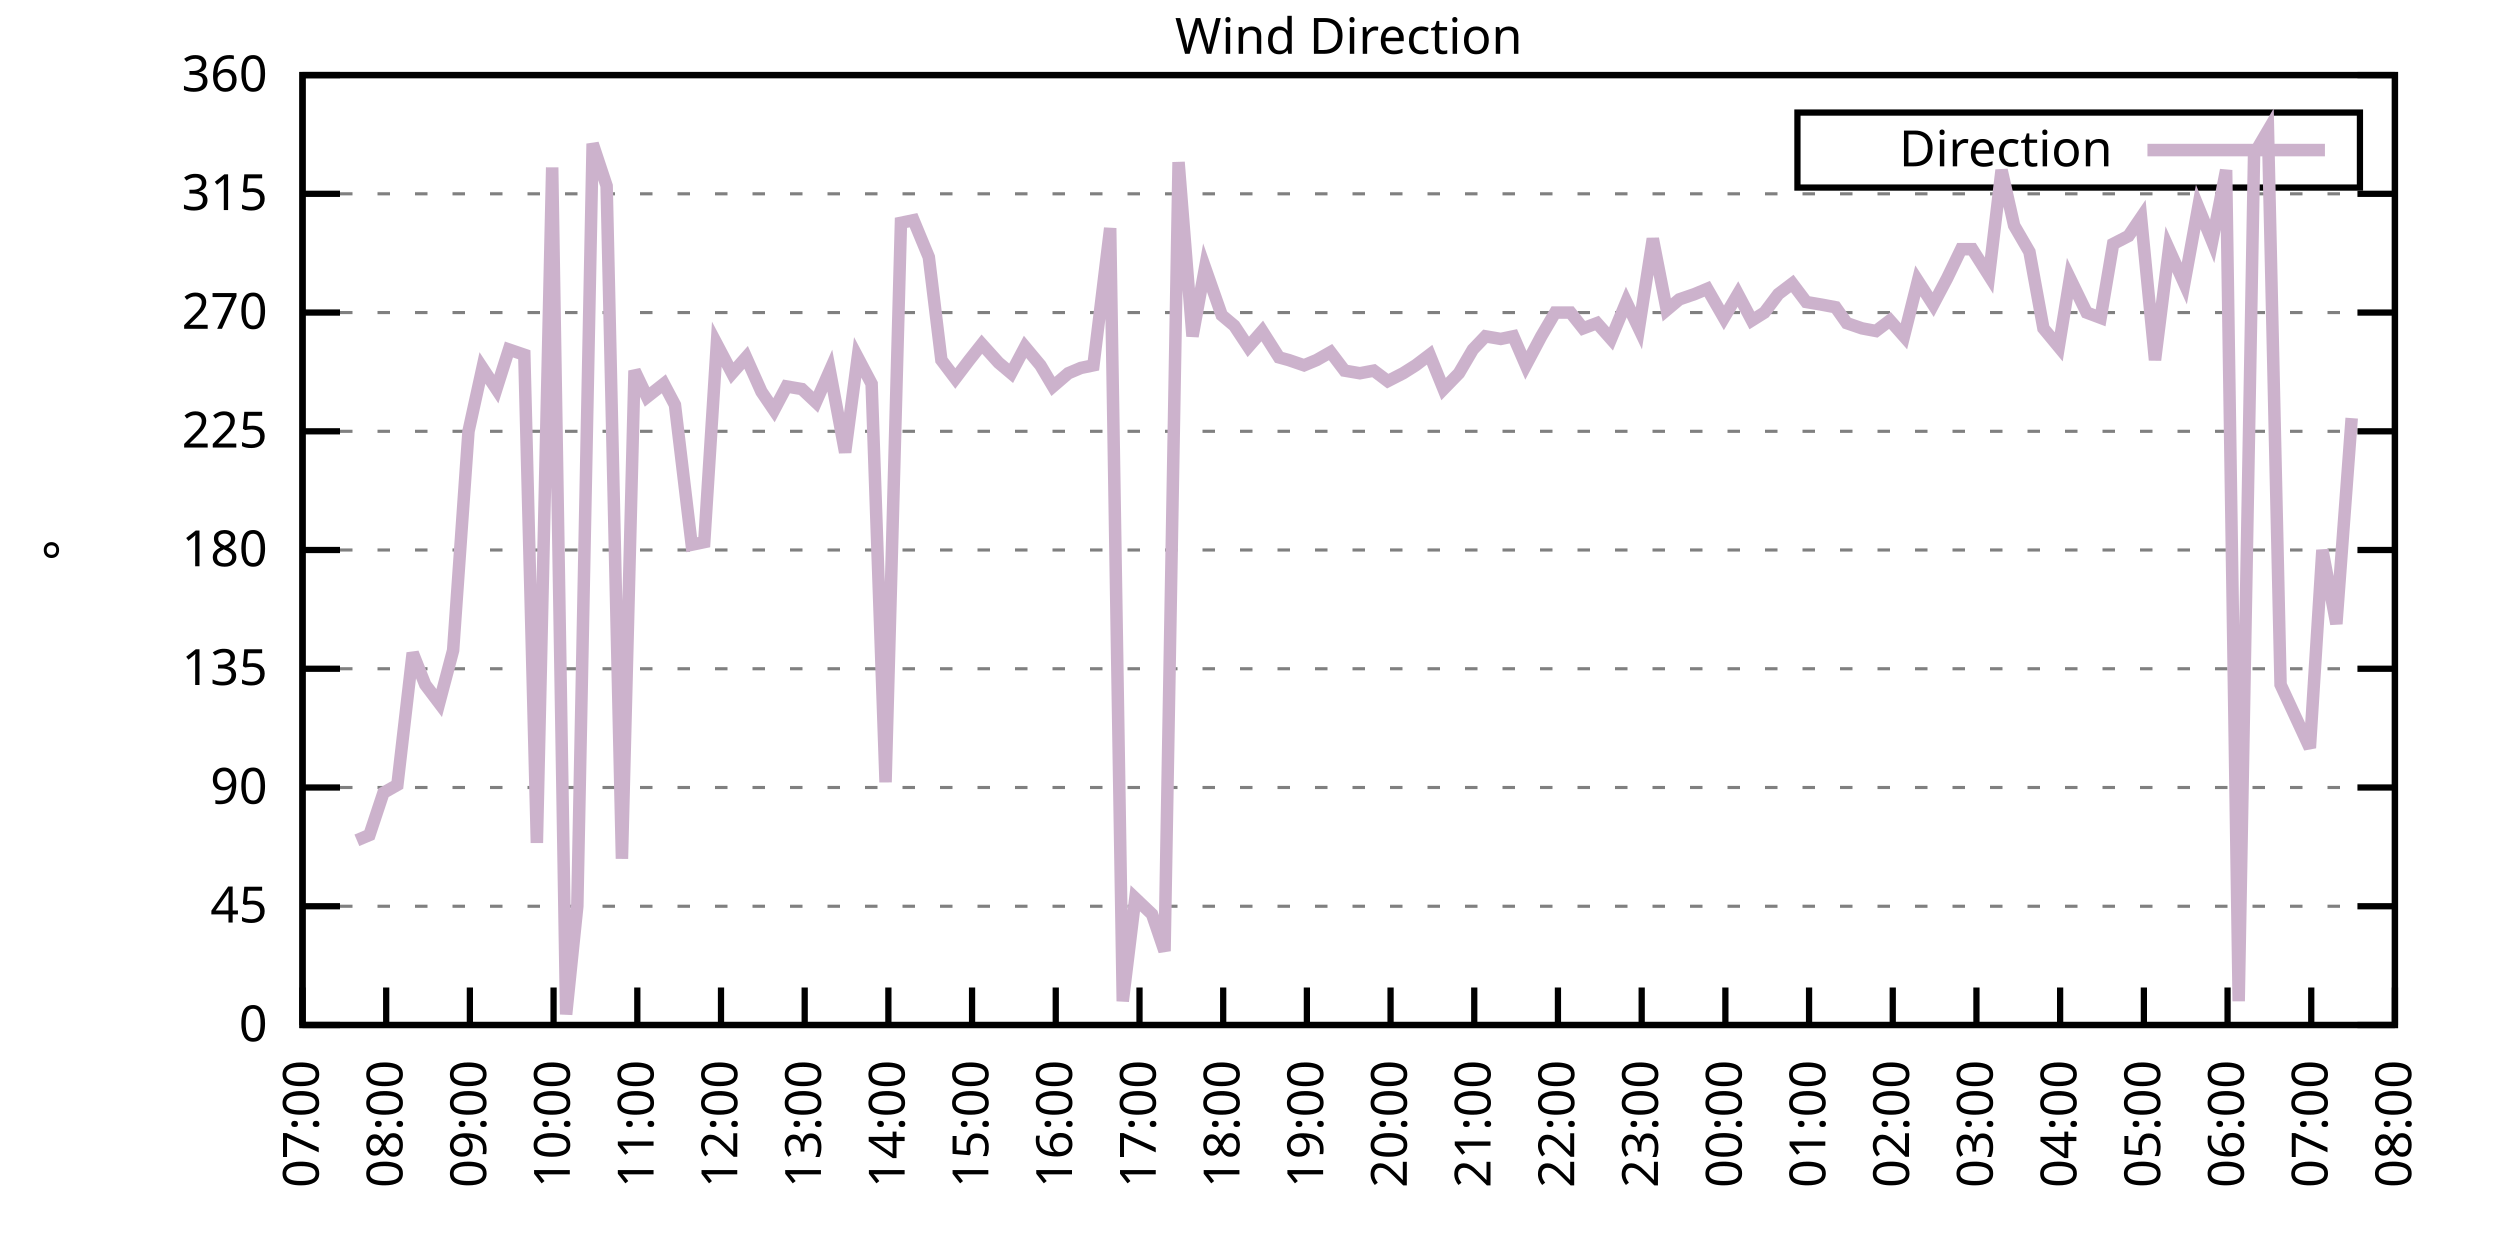
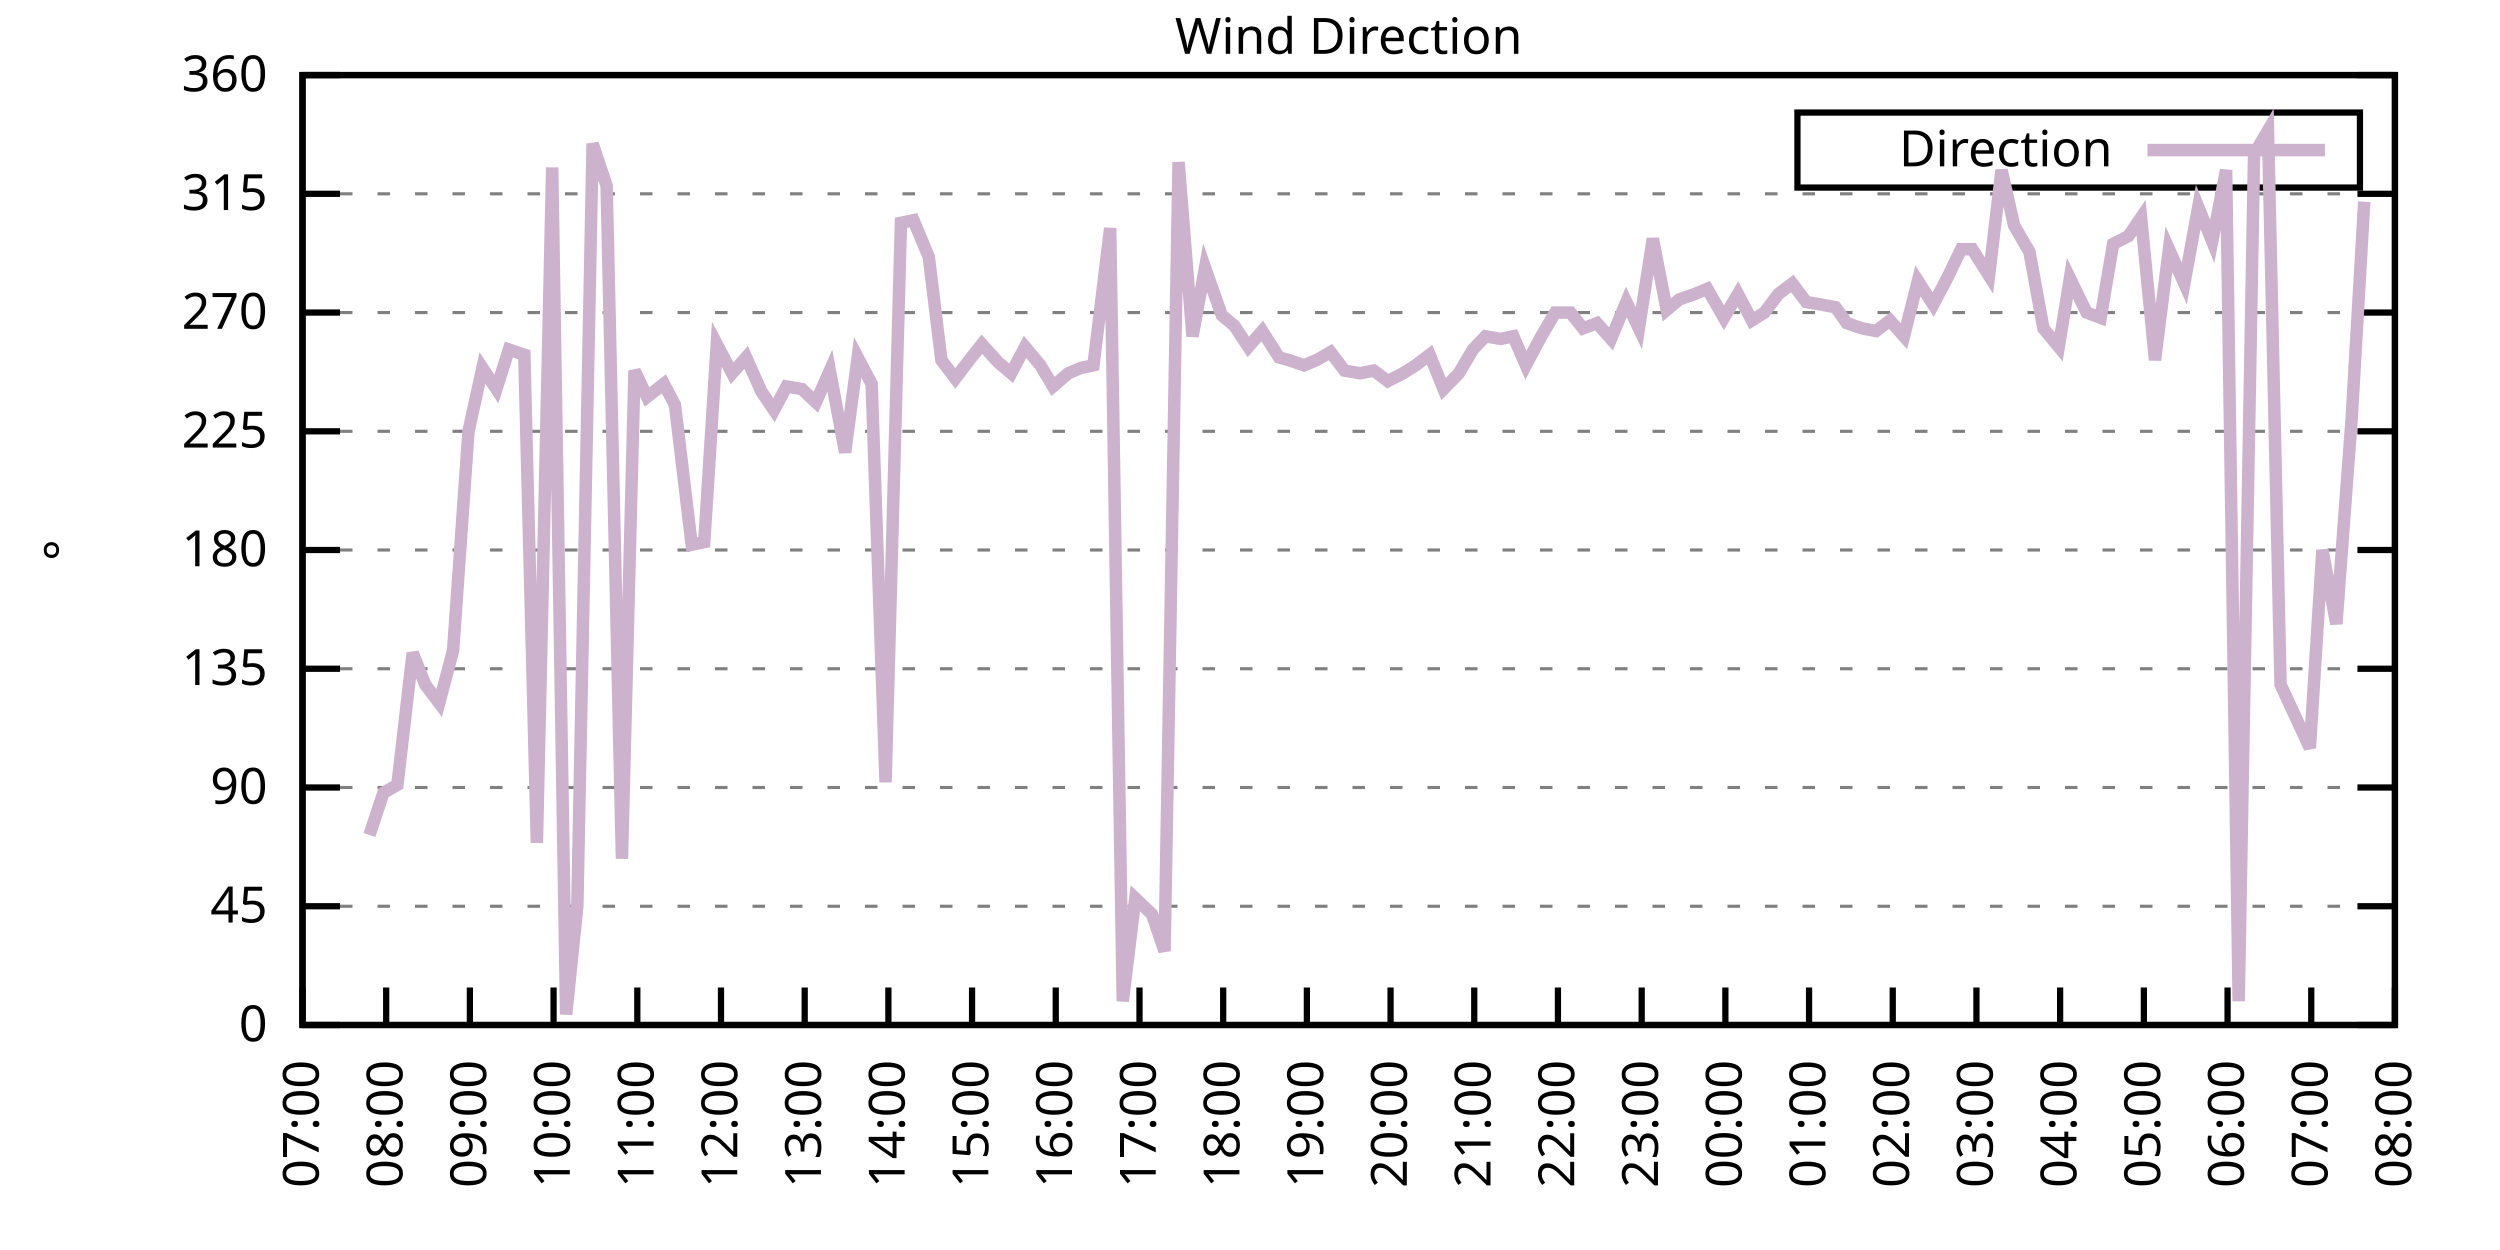
<svg xmlns="http://www.w3.org/2000/svg" xmlns:xlink="http://www.w3.org/1999/xlink" width="400" height="200" viewBox="0 0 400 200">
  <g id="gnuplot_canvas">
    <rect x="0" y="0" width="400" height="200" fill="none" />
    <defs>
      <circle id="gpDot" r="0.5" stroke-width="0.5" stroke="currentColor" />
      <path id="gpPt0" stroke-width="0.333" stroke="currentColor" d="M-1,0 h2 M0,-1 v2" />
      <path id="gpPt1" stroke-width="0.333" stroke="currentColor" d="M-1,-1 L1,1 M1,-1 L-1,1" />
      <path id="gpPt2" stroke-width="0.333" stroke="currentColor" d="M-1,0 L1,0 M0,-1 L0,1 M-1,-1 L1,1 M-1,1 L1,-1" />
      <rect id="gpPt3" stroke-width="0.333" stroke="currentColor" x="-1" y="-1" width="2" height="2" />
      <rect id="gpPt4" stroke-width="0.333" stroke="currentColor" fill="currentColor" x="-1" y="-1" width="2" height="2" />
      <circle id="gpPt5" stroke-width="0.333" stroke="currentColor" cx="0" cy="0" r="1" />
      <use xlink:href="#gpPt5" id="gpPt6" fill="currentColor" stroke="none" />
      <path id="gpPt7" stroke-width="0.333" stroke="currentColor" d="M0,-1.33 L-1.33,0.67 L1.33,0.67 z" />
      <use xlink:href="#gpPt7" id="gpPt8" fill="currentColor" stroke="none" />
      <use xlink:href="#gpPt7" id="gpPt9" stroke="currentColor" transform="rotate(180)" />
      <use xlink:href="#gpPt9" id="gpPt10" fill="currentColor" stroke="none" />
      <use xlink:href="#gpPt3" id="gpPt11" stroke="currentColor" transform="rotate(45)" />
      <use xlink:href="#gpPt11" id="gpPt12" fill="currentColor" stroke="none" />
      <path id="gpPt13" stroke-width="0.333" stroke="currentColor" d="M0,1.330 L1.265,0.411 L0.782,-1.067 L-0.782,-1.076 L-1.265,0.411 z" />
      <use xlink:href="#gpPt13" id="gpPt14" fill="currentColor" stroke="none" />
      <filter id="textbox" filterUnits="objectBoundingBox" x="0" y="0" height="1" width="1">
        <feFlood flood-color="white" flood-opacity="1" result="bgnd" />
        <feComposite in="SourceGraphic" in2="bgnd" operator="atop" />
      </filter>
      <filter id="greybox" filterUnits="objectBoundingBox" x="0" y="0" height="1" width="1">
        <feFlood flood-color="lightgrey" flood-opacity="1" result="grey" />
        <feComposite in="SourceGraphic" in2="grey" operator="atop" />
      </filter>
    </defs>
    <g fill="none" color="white" stroke="currentColor" stroke-width="1.00" stroke-linecap="butt" stroke-linejoin="miter">
</g>
    <g fill="none" color="black" stroke="currentColor" stroke-width="1.00" stroke-linecap="butt" stroke-linejoin="miter">
      <g stroke="none" shape-rendering="crispEdges">
        <polygon fill="rgb(255, 255, 255)" points="48.40,164.00 383.18,164.00 383.18,12.02 48.40,12.02 " />
      </g>
    </g>
    <g fill="none" color="black" stroke="currentColor" stroke-width="1.00" stroke-linecap="butt" stroke-linejoin="miter">
</g>
    <g fill="none" color="black" stroke="black" stroke-width="0.50" stroke-linecap="butt" stroke-linejoin="miter">
</g>
    <g fill="none" color="gray" stroke="currentColor" stroke-width="0.50" stroke-linecap="butt" stroke-linejoin="miter">
      <path stroke="gray" stroke-dasharray="2,4" class="gridline" d="M48.40,164.00 L383.19,164.00  " />
    </g>
    <g fill="none" color="gray" stroke="gray" stroke-width="1.00" stroke-linecap="butt" stroke-linejoin="miter">
</g>
    <g fill="none" color="black" stroke="currentColor" stroke-width="1.00" stroke-linecap="butt" stroke-linejoin="miter">
      <path stroke="black" d="M48.40,164.00 L54.40,164.00 M383.19,164.00 L377.19,164.00  " />
      <g transform="translate(42.80,166.60)" stroke="none" fill="black" font-family="Sans" font-size="8.00" text-anchor="end">
        <text>
          <tspan font-family="Sans"> 0</tspan>
        </text>
      </g>
    </g>
    <g fill="none" color="black" stroke="currentColor" stroke-width="1.00" stroke-linecap="butt" stroke-linejoin="miter">
</g>
    <g fill="none" color="black" stroke="black" stroke-width="0.50" stroke-linecap="butt" stroke-linejoin="miter">
</g>
    <g fill="none" color="gray" stroke="currentColor" stroke-width="0.50" stroke-linecap="butt" stroke-linejoin="miter">
      <path stroke="gray" stroke-dasharray="2,4" class="gridline" d="M48.40,145.00 L383.19,145.00  " />
    </g>
    <g fill="none" color="gray" stroke="gray" stroke-width="1.00" stroke-linecap="butt" stroke-linejoin="miter">
</g>
    <g fill="none" color="black" stroke="currentColor" stroke-width="1.00" stroke-linecap="butt" stroke-linejoin="miter">
      <path stroke="black" d="M48.40,145.00 L54.40,145.00 M383.19,145.00 L377.19,145.00  " />
      <g transform="translate(42.80,147.60)" stroke="none" fill="black" font-family="Sans" font-size="8.00" text-anchor="end">
        <text>
          <tspan font-family="Sans"> 45</tspan>
        </text>
      </g>
    </g>
    <g fill="none" color="black" stroke="currentColor" stroke-width="1.00" stroke-linecap="butt" stroke-linejoin="miter">
</g>
    <g fill="none" color="black" stroke="black" stroke-width="0.50" stroke-linecap="butt" stroke-linejoin="miter">
</g>
    <g fill="none" color="gray" stroke="currentColor" stroke-width="0.50" stroke-linecap="butt" stroke-linejoin="miter">
      <path stroke="gray" stroke-dasharray="2,4" class="gridline" d="M48.40,126.00 L383.19,126.00  " />
    </g>
    <g fill="none" color="gray" stroke="gray" stroke-width="1.00" stroke-linecap="butt" stroke-linejoin="miter">
</g>
    <g fill="none" color="black" stroke="currentColor" stroke-width="1.00" stroke-linecap="butt" stroke-linejoin="miter">
      <path stroke="black" d="M48.40,126.00 L54.40,126.00 M383.19,126.00 L377.19,126.00  " />
      <g transform="translate(42.80,128.60)" stroke="none" fill="black" font-family="Sans" font-size="8.00" text-anchor="end">
        <text>
          <tspan font-family="Sans"> 90</tspan>
        </text>
      </g>
    </g>
    <g fill="none" color="black" stroke="currentColor" stroke-width="1.00" stroke-linecap="butt" stroke-linejoin="miter">
</g>
    <g fill="none" color="black" stroke="black" stroke-width="0.50" stroke-linecap="butt" stroke-linejoin="miter">
</g>
    <g fill="none" color="gray" stroke="currentColor" stroke-width="0.50" stroke-linecap="butt" stroke-linejoin="miter">
      <path stroke="gray" stroke-dasharray="2,4" class="gridline" d="M48.40,107.00 L383.19,107.00  " />
    </g>
    <g fill="none" color="gray" stroke="gray" stroke-width="1.00" stroke-linecap="butt" stroke-linejoin="miter">
</g>
    <g fill="none" color="black" stroke="currentColor" stroke-width="1.00" stroke-linecap="butt" stroke-linejoin="miter">
      <path stroke="black" d="M48.40,107.00 L54.40,107.00 M383.19,107.00 L377.19,107.00  " />
      <g transform="translate(42.80,109.60)" stroke="none" fill="black" font-family="Sans" font-size="8.00" text-anchor="end">
        <text>
          <tspan font-family="Sans"> 135</tspan>
        </text>
      </g>
    </g>
    <g fill="none" color="black" stroke="currentColor" stroke-width="1.00" stroke-linecap="butt" stroke-linejoin="miter">
</g>
    <g fill="none" color="black" stroke="black" stroke-width="0.50" stroke-linecap="butt" stroke-linejoin="miter">
</g>
    <g fill="none" color="gray" stroke="currentColor" stroke-width="0.50" stroke-linecap="butt" stroke-linejoin="miter">
      <path stroke="gray" stroke-dasharray="2,4" class="gridline" d="M48.40,88.00 L383.19,88.00  " />
    </g>
    <g fill="none" color="gray" stroke="gray" stroke-width="1.00" stroke-linecap="butt" stroke-linejoin="miter">
</g>
    <g fill="none" color="black" stroke="currentColor" stroke-width="1.00" stroke-linecap="butt" stroke-linejoin="miter">
      <path stroke="black" d="M48.40,88.00 L54.40,88.00 M383.19,88.00 L377.19,88.00  " />
      <g transform="translate(42.80,90.60)" stroke="none" fill="black" font-family="Sans" font-size="8.00" text-anchor="end">
        <text>
          <tspan font-family="Sans"> 180</tspan>
        </text>
      </g>
    </g>
    <g fill="none" color="black" stroke="currentColor" stroke-width="1.00" stroke-linecap="butt" stroke-linejoin="miter">
</g>
    <g fill="none" color="black" stroke="black" stroke-width="0.50" stroke-linecap="butt" stroke-linejoin="miter">
</g>
    <g fill="none" color="gray" stroke="currentColor" stroke-width="0.50" stroke-linecap="butt" stroke-linejoin="miter">
      <path stroke="gray" stroke-dasharray="2,4" class="gridline" d="M48.40,69.01 L383.19,69.01  " />
    </g>
    <g fill="none" color="gray" stroke="gray" stroke-width="1.00" stroke-linecap="butt" stroke-linejoin="miter">
</g>
    <g fill="none" color="black" stroke="currentColor" stroke-width="1.00" stroke-linecap="butt" stroke-linejoin="miter">
      <path stroke="black" d="M48.40,69.01 L54.40,69.01 M383.19,69.01 L377.19,69.01  " />
      <g transform="translate(42.80,71.61)" stroke="none" fill="black" font-family="Sans" font-size="8.00" text-anchor="end">
        <text>
          <tspan font-family="Sans"> 225</tspan>
        </text>
      </g>
    </g>
    <g fill="none" color="black" stroke="currentColor" stroke-width="1.00" stroke-linecap="butt" stroke-linejoin="miter">
</g>
    <g fill="none" color="black" stroke="black" stroke-width="0.50" stroke-linecap="butt" stroke-linejoin="miter">
</g>
    <g fill="none" color="gray" stroke="currentColor" stroke-width="0.50" stroke-linecap="butt" stroke-linejoin="miter">
      <path stroke="gray" stroke-dasharray="2,4" class="gridline" d="M48.40,50.01 L383.19,50.01  " />
    </g>
    <g fill="none" color="gray" stroke="gray" stroke-width="1.00" stroke-linecap="butt" stroke-linejoin="miter">
</g>
    <g fill="none" color="black" stroke="currentColor" stroke-width="1.00" stroke-linecap="butt" stroke-linejoin="miter">
      <path stroke="black" d="M48.40,50.01 L54.40,50.01 M383.19,50.01 L377.19,50.01  " />
      <g transform="translate(42.80,52.61)" stroke="none" fill="black" font-family="Sans" font-size="8.00" text-anchor="end">
        <text>
          <tspan font-family="Sans"> 270</tspan>
        </text>
      </g>
    </g>
    <g fill="none" color="black" stroke="currentColor" stroke-width="1.00" stroke-linecap="butt" stroke-linejoin="miter">
</g>
    <g fill="none" color="black" stroke="black" stroke-width="0.50" stroke-linecap="butt" stroke-linejoin="miter">
</g>
    <g fill="none" color="gray" stroke="currentColor" stroke-width="0.50" stroke-linecap="butt" stroke-linejoin="miter">
      <path stroke="gray" stroke-dasharray="2,4" class="gridline" d="M48.40,31.01 L383.19,31.01  " />
    </g>
    <g fill="none" color="gray" stroke="gray" stroke-width="1.00" stroke-linecap="butt" stroke-linejoin="miter">
</g>
    <g fill="none" color="black" stroke="currentColor" stroke-width="1.00" stroke-linecap="butt" stroke-linejoin="miter">
      <path stroke="black" d="M48.40,31.01 L54.40,31.01 M383.19,31.01 L377.19,31.01  " />
      <g transform="translate(42.80,33.61)" stroke="none" fill="black" font-family="Sans" font-size="8.00" text-anchor="end">
        <text>
          <tspan font-family="Sans"> 315</tspan>
        </text>
      </g>
    </g>
    <g fill="none" color="black" stroke="currentColor" stroke-width="1.00" stroke-linecap="butt" stroke-linejoin="miter">
</g>
    <g fill="none" color="black" stroke="black" stroke-width="0.50" stroke-linecap="butt" stroke-linejoin="miter">
</g>
    <g fill="none" color="gray" stroke="currentColor" stroke-width="0.50" stroke-linecap="butt" stroke-linejoin="miter">
      <path stroke="gray" stroke-dasharray="2,4" class="gridline" d="M48.40,12.01 L383.19,12.01  " />
    </g>
    <g fill="none" color="gray" stroke="gray" stroke-width="1.00" stroke-linecap="butt" stroke-linejoin="miter">
</g>
    <g fill="none" color="black" stroke="currentColor" stroke-width="1.00" stroke-linecap="butt" stroke-linejoin="miter">
      <path stroke="black" d="M48.40,12.01 L54.40,12.01 M383.19,12.01 L377.19,12.01  " />
      <g transform="translate(42.80,14.61)" stroke="none" fill="black" font-family="Sans" font-size="8.00" text-anchor="end">
        <text>
          <tspan font-family="Sans"> 360</tspan>
        </text>
      </g>
    </g>
    <g fill="none" color="black" stroke="currentColor" stroke-width="1.00" stroke-linecap="butt" stroke-linejoin="miter">
      <path stroke="black" d="M48.40,164.00 L48.40,158.00  " />
      <g transform="translate(51.00,169.60) rotate(270.00)" stroke="none" fill="black" font-family="Sans" font-size="8.00" text-anchor="end">
        <text>
          <tspan font-family="Sans">07:00</tspan>
        </text>
      </g>
    </g>
    <g fill="none" color="black" stroke="currentColor" stroke-width="1.00" stroke-linecap="butt" stroke-linejoin="miter">
      <path stroke="black" d="M61.79,164.00 L61.79,158.00  " />
      <g transform="translate(64.39,169.60) rotate(270.00)" stroke="none" fill="black" font-family="Sans" font-size="8.00" text-anchor="end">
        <text>
          <tspan font-family="Sans">08:00</tspan>
        </text>
      </g>
    </g>
    <g fill="none" color="black" stroke="currentColor" stroke-width="1.00" stroke-linecap="butt" stroke-linejoin="miter">
      <path stroke="black" d="M75.18,164.00 L75.18,158.00  " />
      <g transform="translate(77.78,169.60) rotate(270.00)" stroke="none" fill="black" font-family="Sans" font-size="8.00" text-anchor="end">
        <text>
          <tspan font-family="Sans">09:00</tspan>
        </text>
      </g>
    </g>
    <g fill="none" color="black" stroke="currentColor" stroke-width="1.00" stroke-linecap="butt" stroke-linejoin="miter">
      <path stroke="black" d="M88.57,164.00 L88.57,158.00  " />
      <g transform="translate(91.17,169.60) rotate(270.00)" stroke="none" fill="black" font-family="Sans" font-size="8.00" text-anchor="end">
        <text>
          <tspan font-family="Sans">10:00</tspan>
        </text>
      </g>
    </g>
    <g fill="none" color="black" stroke="currentColor" stroke-width="1.00" stroke-linecap="butt" stroke-linejoin="miter">
      <path stroke="black" d="M101.97,164.00 L101.97,158.00  " />
      <g transform="translate(104.57,169.60) rotate(270.00)" stroke="none" fill="black" font-family="Sans" font-size="8.00" text-anchor="end">
        <text>
          <tspan font-family="Sans">11:00</tspan>
        </text>
      </g>
    </g>
    <g fill="none" color="black" stroke="currentColor" stroke-width="1.00" stroke-linecap="butt" stroke-linejoin="miter">
      <path stroke="black" d="M115.36,164.00 L115.36,158.00  " />
      <g transform="translate(117.96,169.60) rotate(270.00)" stroke="none" fill="black" font-family="Sans" font-size="8.00" text-anchor="end">
        <text>
          <tspan font-family="Sans">12:00</tspan>
        </text>
      </g>
    </g>
    <g fill="none" color="black" stroke="currentColor" stroke-width="1.00" stroke-linecap="butt" stroke-linejoin="miter">
      <path stroke="black" d="M128.75,164.00 L128.75,158.00  " />
      <g transform="translate(131.35,169.60) rotate(270.00)" stroke="none" fill="black" font-family="Sans" font-size="8.00" text-anchor="end">
        <text>
          <tspan font-family="Sans">13:00</tspan>
        </text>
      </g>
    </g>
    <g fill="none" color="black" stroke="currentColor" stroke-width="1.00" stroke-linecap="butt" stroke-linejoin="miter">
      <path stroke="black" d="M142.14,164.00 L142.14,158.00  " />
      <g transform="translate(144.74,169.60) rotate(270.00)" stroke="none" fill="black" font-family="Sans" font-size="8.00" text-anchor="end">
        <text>
          <tspan font-family="Sans">14:00</tspan>
        </text>
      </g>
    </g>
    <g fill="none" color="black" stroke="currentColor" stroke-width="1.00" stroke-linecap="butt" stroke-linejoin="miter">
      <path stroke="black" d="M155.53,164.00 L155.53,158.00  " />
      <g transform="translate(158.13,169.60) rotate(270.00)" stroke="none" fill="black" font-family="Sans" font-size="8.00" text-anchor="end">
        <text>
          <tspan font-family="Sans">15:00</tspan>
        </text>
      </g>
    </g>
    <g fill="none" color="black" stroke="currentColor" stroke-width="1.00" stroke-linecap="butt" stroke-linejoin="miter">
      <path stroke="black" d="M168.92,164.00 L168.92,158.00  " />
      <g transform="translate(171.52,169.60) rotate(270.00)" stroke="none" fill="black" font-family="Sans" font-size="8.00" text-anchor="end">
        <text>
          <tspan font-family="Sans">16:00</tspan>
        </text>
      </g>
    </g>
    <g fill="none" color="black" stroke="currentColor" stroke-width="1.00" stroke-linecap="butt" stroke-linejoin="miter">
      <path stroke="black" d="M182.32,164.00 L182.32,158.00  " />
      <g transform="translate(184.92,169.60) rotate(270.00)" stroke="none" fill="black" font-family="Sans" font-size="8.00" text-anchor="end">
        <text>
          <tspan font-family="Sans">17:00</tspan>
        </text>
      </g>
    </g>
    <g fill="none" color="black" stroke="currentColor" stroke-width="1.00" stroke-linecap="butt" stroke-linejoin="miter">
      <path stroke="black" d="M195.71,164.00 L195.71,158.00  " />
      <g transform="translate(198.31,169.60) rotate(270.00)" stroke="none" fill="black" font-family="Sans" font-size="8.00" text-anchor="end">
        <text>
          <tspan font-family="Sans">18:00</tspan>
        </text>
      </g>
    </g>
    <g fill="none" color="black" stroke="currentColor" stroke-width="1.00" stroke-linecap="butt" stroke-linejoin="miter">
      <path stroke="black" d="M209.10,164.00 L209.10,158.00  " />
      <g transform="translate(211.70,169.60) rotate(270.00)" stroke="none" fill="black" font-family="Sans" font-size="8.00" text-anchor="end">
        <text>
          <tspan font-family="Sans">19:00</tspan>
        </text>
      </g>
    </g>
    <g fill="none" color="black" stroke="currentColor" stroke-width="1.00" stroke-linecap="butt" stroke-linejoin="miter">
      <path stroke="black" d="M222.49,164.00 L222.49,158.00  " />
      <g transform="translate(225.09,169.60) rotate(270.00)" stroke="none" fill="black" font-family="Sans" font-size="8.00" text-anchor="end">
        <text>
          <tspan font-family="Sans">20:00</tspan>
        </text>
      </g>
    </g>
    <g fill="none" color="black" stroke="currentColor" stroke-width="1.00" stroke-linecap="butt" stroke-linejoin="miter">
      <path stroke="black" d="M235.88,164.00 L235.88,158.00  " />
      <g transform="translate(238.48,169.60) rotate(270.00)" stroke="none" fill="black" font-family="Sans" font-size="8.00" text-anchor="end">
        <text>
          <tspan font-family="Sans">21:00</tspan>
        </text>
      </g>
    </g>
    <g fill="none" color="black" stroke="currentColor" stroke-width="1.00" stroke-linecap="butt" stroke-linejoin="miter">
      <path stroke="black" d="M249.27,164.00 L249.27,158.00  " />
      <g transform="translate(251.87,169.60) rotate(270.00)" stroke="none" fill="black" font-family="Sans" font-size="8.00" text-anchor="end">
        <text>
          <tspan font-family="Sans">22:00</tspan>
        </text>
      </g>
    </g>
    <g fill="none" color="black" stroke="currentColor" stroke-width="1.00" stroke-linecap="butt" stroke-linejoin="miter">
      <path stroke="black" d="M262.67,164.00 L262.67,158.00  " />
      <g transform="translate(265.27,169.60) rotate(270.00)" stroke="none" fill="black" font-family="Sans" font-size="8.00" text-anchor="end">
        <text>
          <tspan font-family="Sans">23:00</tspan>
        </text>
      </g>
    </g>
    <g fill="none" color="black" stroke="currentColor" stroke-width="1.00" stroke-linecap="butt" stroke-linejoin="miter">
      <path stroke="black" d="M276.06,164.00 L276.06,158.00  " />
      <g transform="translate(278.66,169.60) rotate(270.00)" stroke="none" fill="black" font-family="Sans" font-size="8.00" text-anchor="end">
        <text>
          <tspan font-family="Sans">00:00</tspan>
        </text>
      </g>
    </g>
    <g fill="none" color="black" stroke="currentColor" stroke-width="1.00" stroke-linecap="butt" stroke-linejoin="miter">
      <path stroke="black" d="M289.45,164.00 L289.45,158.00  " />
      <g transform="translate(292.05,169.60) rotate(270.00)" stroke="none" fill="black" font-family="Sans" font-size="8.00" text-anchor="end">
        <text>
          <tspan font-family="Sans">01:00</tspan>
        </text>
      </g>
    </g>
    <g fill="none" color="black" stroke="currentColor" stroke-width="1.00" stroke-linecap="butt" stroke-linejoin="miter">
      <path stroke="black" d="M302.84,164.00 L302.84,158.00  " />
      <g transform="translate(305.44,169.60) rotate(270.00)" stroke="none" fill="black" font-family="Sans" font-size="8.00" text-anchor="end">
        <text>
          <tspan font-family="Sans">02:00</tspan>
        </text>
      </g>
    </g>
    <g fill="none" color="black" stroke="currentColor" stroke-width="1.00" stroke-linecap="butt" stroke-linejoin="miter">
      <path stroke="black" d="M316.23,164.00 L316.23,158.00  " />
      <g transform="translate(318.83,169.60) rotate(270.00)" stroke="none" fill="black" font-family="Sans" font-size="8.00" text-anchor="end">
        <text>
          <tspan font-family="Sans">03:00</tspan>
        </text>
      </g>
    </g>
    <g fill="none" color="black" stroke="currentColor" stroke-width="1.00" stroke-linecap="butt" stroke-linejoin="miter">
      <path stroke="black" d="M329.62,164.00 L329.62,158.00  " />
      <g transform="translate(332.22,169.60) rotate(270.00)" stroke="none" fill="black" font-family="Sans" font-size="8.00" text-anchor="end">
        <text>
          <tspan font-family="Sans">04:00</tspan>
        </text>
      </g>
    </g>
    <g fill="none" color="black" stroke="currentColor" stroke-width="1.00" stroke-linecap="butt" stroke-linejoin="miter">
      <path stroke="black" d="M343.02,164.00 L343.02,158.00  " />
      <g transform="translate(345.62,169.60) rotate(270.00)" stroke="none" fill="black" font-family="Sans" font-size="8.00" text-anchor="end">
        <text>
          <tspan font-family="Sans">05:00</tspan>
        </text>
      </g>
    </g>
    <g fill="none" color="black" stroke="currentColor" stroke-width="1.00" stroke-linecap="butt" stroke-linejoin="miter">
      <path stroke="black" d="M356.41,164.00 L356.41,158.00  " />
      <g transform="translate(359.01,169.60) rotate(270.00)" stroke="none" fill="black" font-family="Sans" font-size="8.00" text-anchor="end">
        <text>
          <tspan font-family="Sans">06:00</tspan>
        </text>
      </g>
    </g>
    <g fill="none" color="black" stroke="currentColor" stroke-width="1.00" stroke-linecap="butt" stroke-linejoin="miter">
      <path stroke="black" d="M369.80,164.00 L369.80,158.00  " />
      <g transform="translate(372.40,169.60) rotate(270.00)" stroke="none" fill="black" font-family="Sans" font-size="8.00" text-anchor="end">
        <text>
          <tspan font-family="Sans">07:00</tspan>
        </text>
      </g>
    </g>
    <g fill="none" color="black" stroke="currentColor" stroke-width="1.00" stroke-linecap="butt" stroke-linejoin="miter">
      <path stroke="black" d="M383.19,164.00 L383.19,158.00  " />
      <g transform="translate(385.79,169.60) rotate(270.00)" stroke="none" fill="black" font-family="Sans" font-size="8.00" text-anchor="end">
        <text>
          <tspan font-family="Sans">08:00</tspan>
        </text>
      </g>
    </g>
    <g fill="none" color="black" stroke="currentColor" stroke-width="1.00" stroke-linecap="butt" stroke-linejoin="miter">
</g>
    <g fill="none" color="black" stroke="currentColor" stroke-width="1.00" stroke-linecap="butt" stroke-linejoin="miter">
      <path stroke="black" d="M48.40,12.01 L48.40,164.00 L383.19,164.00 L383.19,12.01 L48.40,12.01 Z  " />
    </g>
    <g fill="none" color="black" stroke="currentColor" stroke-width="1.00" stroke-linecap="butt" stroke-linejoin="miter">
</g>
    <g fill="none" color="black" stroke="currentColor" stroke-width="1.00" stroke-linecap="butt" stroke-linejoin="miter">
      <path stroke="black" d="M287.59,30.01 L287.59,18.01 L377.59,18.01 L377.59,30.01 L287.59,30.01 Z  " />
    </g>
    <g id="Wind_direction_plot_1">
      <g fill="none" color="white" stroke="black" stroke-width="2.00" stroke-linecap="butt" stroke-linejoin="miter">
</g>
      <g fill="none" color="black" stroke="currentColor" stroke-width="2.00" stroke-linecap="butt" stroke-linejoin="miter">
        <g transform="translate(337.99,26.61)" stroke="none" fill="black" font-family="Sans" font-size="8.00" text-anchor="end">
          <text>
            <tspan font-family="Sans">Direction</tspan>
          </text>
        </g>
      </g>
      <g fill="none" color="black" stroke="currentColor" stroke-width="2.00" stroke-linecap="butt" stroke-linejoin="miter">
-         <path stroke="rgb(204, 178, 204)" d="M343.59,24.01 L371.99,24.01 M57.10,134.45 L59.11,133.60 L61.35,126.85 L63.58,125.58 L66.03,104.47 L68.04,109.54   L70.27,112.49 L72.50,104.05 L74.96,69.01 L77.19,58.87 L79.42,62.25 L81.43,55.92 L83.89,56.76 L85.90,134.87   L88.35,26.79 L90.58,162.31 L92.37,145.00 L94.82,22.99 L97.06,29.74 L99.51,137.40 L101.52,59.30 L103.53,63.52   L106.21,61.41 L107.99,64.78 L110.67,87.16 L112.68,86.74 L114.69,55.07 L117.14,59.72 L119.38,57.18 L121.83,62.67   L123.84,65.63 L125.85,61.83 L128.30,62.25 L130.54,64.36 L132.77,59.30 L135.22,72.38 L137.23,57.18 L139.46,61.41   L141.69,125.16 L144.15,35.65 L146.16,35.23 L148.61,41.14 L150.62,57.61 L152.85,60.56 L155.09,57.61 L157.10,55.07   L159.77,58.03 L161.78,59.72 L164.01,55.50 L166.47,58.45 L168.48,61.83 L170.93,59.72 L172.94,58.87 L174.95,58.45   L177.63,36.50 L179.64,160.20 L181.65,143.73 L184.32,146.27 L186.33,152.18 L188.57,25.94 L190.80,53.81 L192.81,42.83   L195.48,50.43 L197.49,52.12 L199.73,55.50 L201.96,52.96 L204.64,57.18 L206.20,57.61 L208.65,58.45 L210.66,57.61   L212.89,56.34 L215.13,59.30 L217.58,59.72 L219.81,59.30 L222.04,60.98 L224.50,59.72 L226.51,58.45 L228.74,56.76   L230.97,62.25 L233.43,59.72 L235.66,55.92 L237.67,53.81 L240.12,54.23 L242.13,53.81 L244.14,58.45 L246.60,53.81   L248.83,50.01 L251.28,50.01 L253.29,52.54 L255.52,51.70 L257.76,54.23 L260.21,48.32 L262.22,52.54 L264.45,38.19   L266.68,49.59 L268.69,47.90 L271.15,47.05 L273.16,46.21 L275.83,50.85 L278.07,47.05 L280.30,51.27 L282.31,50.01   L284.54,47.05 L286.77,45.36 L289.00,48.32 L291.46,48.74 L293.69,49.16 L295.48,51.70 L297.93,52.54 L300.16,52.96   L302.39,51.27 L304.63,53.81 L306.86,44.94 L309.31,48.74 L311.54,44.52 L313.78,39.87 L315.56,39.87 L318.24,44.10   L320.25,27.21 L322.26,36.08 L324.71,40.30 L326.95,52.54 L329.40,55.50 L331.19,44.52 L333.86,50.01 L336.10,50.85   L338.10,39.03 L340.56,37.76 L342.57,34.81 L344.80,57.61 L347.03,39.87 L349.49,45.36 L351.72,33.12 L353.95,38.61   L356.18,27.21 L358.19,160.20 L360.65,24.68 L362.88,20.88 L364.89,109.54 L369.58,119.67 L371.58,88.00 L373.82,99.83   L376.27,66.90  " />
+         <path stroke="rgb(204, 178, 204)" d="M343.59,24.01 L371.99,24.01 M59.11,133.60 L61.35,126.85 L63.58,125.58 L66.03,104.47 L68.04,109.54 L70.27,112.49   L72.50,104.05 L74.96,69.01 L77.19,58.87 L79.42,62.25 L81.43,55.92 L83.89,56.76 L85.90,134.87 L88.35,26.79   L90.58,162.31 L92.37,145.00 L94.82,22.99 L97.06,29.74 L99.51,137.40 L101.52,59.30 L103.53,63.52 L106.21,61.41   L107.99,64.78 L110.67,87.16 L112.68,86.74 L114.69,55.07 L117.14,59.72 L119.38,57.18 L121.83,62.67 L123.84,65.63   L125.85,61.83 L128.30,62.25 L130.54,64.36 L132.77,59.30 L135.22,72.38 L137.23,57.18 L139.46,61.41 L141.69,125.16   L144.15,35.65 L146.16,35.23 L148.61,41.14 L150.62,57.61 L152.85,60.56 L155.09,57.61 L157.10,55.07 L159.77,58.03   L161.78,59.72 L164.01,55.50 L166.47,58.45 L168.48,61.83 L170.93,59.72 L172.94,58.87 L174.95,58.45 L177.63,36.50   L179.64,160.20 L181.65,143.73 L184.32,146.27 L186.33,152.18 L188.57,25.94 L190.80,53.81 L192.81,42.83 L195.48,50.43   L197.49,52.12 L199.73,55.50 L201.96,52.96 L204.64,57.18 L206.20,57.61 L208.65,58.45 L210.66,57.61 L212.89,56.34   L215.13,59.30 L217.58,59.72 L219.81,59.30 L222.04,60.98 L224.50,59.72 L226.51,58.45 L228.74,56.76 L230.97,62.25   L233.43,59.72 L235.66,55.92 L237.67,53.81 L240.12,54.23 L242.13,53.81 L244.14,58.45 L246.60,53.81 L248.83,50.01   L251.28,50.01 L253.29,52.54 L255.52,51.70 L257.76,54.23 L260.21,48.32 L262.22,52.54 L264.45,38.19 L266.68,49.59   L268.69,47.90 L271.15,47.05 L273.16,46.21 L275.83,50.85 L278.07,47.05 L280.30,51.27 L282.31,50.01 L284.54,47.05   L286.77,45.36 L289.00,48.32 L291.46,48.74 L293.69,49.16 L295.48,51.70 L297.93,52.54 L300.16,52.96 L302.39,51.27   L304.63,53.81 L306.86,44.94 L309.31,48.74 L311.54,44.52 L313.78,39.87 L315.56,39.87 L318.24,44.10 L320.25,27.21   L322.26,36.08 L324.71,40.30 L326.95,52.54 L329.40,55.50 L331.19,44.52 L333.86,50.01 L336.10,50.85 L338.10,39.03   L340.56,37.76 L342.57,34.81 L344.80,57.61 L347.03,39.87 L349.49,45.36 L351.72,33.12 L353.95,38.61 L356.18,27.21   L358.19,160.20 L360.65,24.68 L362.88,20.88 L364.89,109.54 L369.58,119.67 L371.58,88.00 L373.82,99.83 L376.27,66.90   L378.28,32.28  " />
      </g>
    </g>
    <g fill="none" color="black" stroke="currentColor" stroke-width="2.00" stroke-linecap="butt" stroke-linejoin="miter">
</g>
    <g fill="none" color="black" stroke="black" stroke-width="1.00" stroke-linecap="butt" stroke-linejoin="miter">
</g>
    <g fill="none" color="black" stroke="currentColor" stroke-width="1.00" stroke-linecap="butt" stroke-linejoin="miter">
      <path stroke="black" d="M48.40,12.01 L48.40,164.00 L383.19,164.00 L383.19,12.01 L48.40,12.01 Z  " />
      <g transform="translate(12.80,88.01) rotate(270.00)" stroke="none" fill="black" font-family="Sans" font-size="8.00" text-anchor="middle">
        <text>
          <tspan font-family="Sans">°</tspan>
        </text>
      </g>
    </g>
    <g fill="none" color="black" stroke="currentColor" stroke-width="1.00" stroke-linecap="butt" stroke-linejoin="miter">
</g>
    <g fill="none" color="black" stroke="currentColor" stroke-width="1.00" stroke-linecap="butt" stroke-linejoin="miter">
      <g transform="translate(215.79,8.61)" stroke="none" fill="black" font-family="Sans" font-size="8.00" text-anchor="middle">
        <text>
          <tspan font-family="Sans">Wind Direction</tspan>
        </text>
      </g>
    </g>
    <g fill="none" color="black" stroke="currentColor" stroke-width="1.00" stroke-linecap="butt" stroke-linejoin="miter">
</g>
  </g>
</svg>
